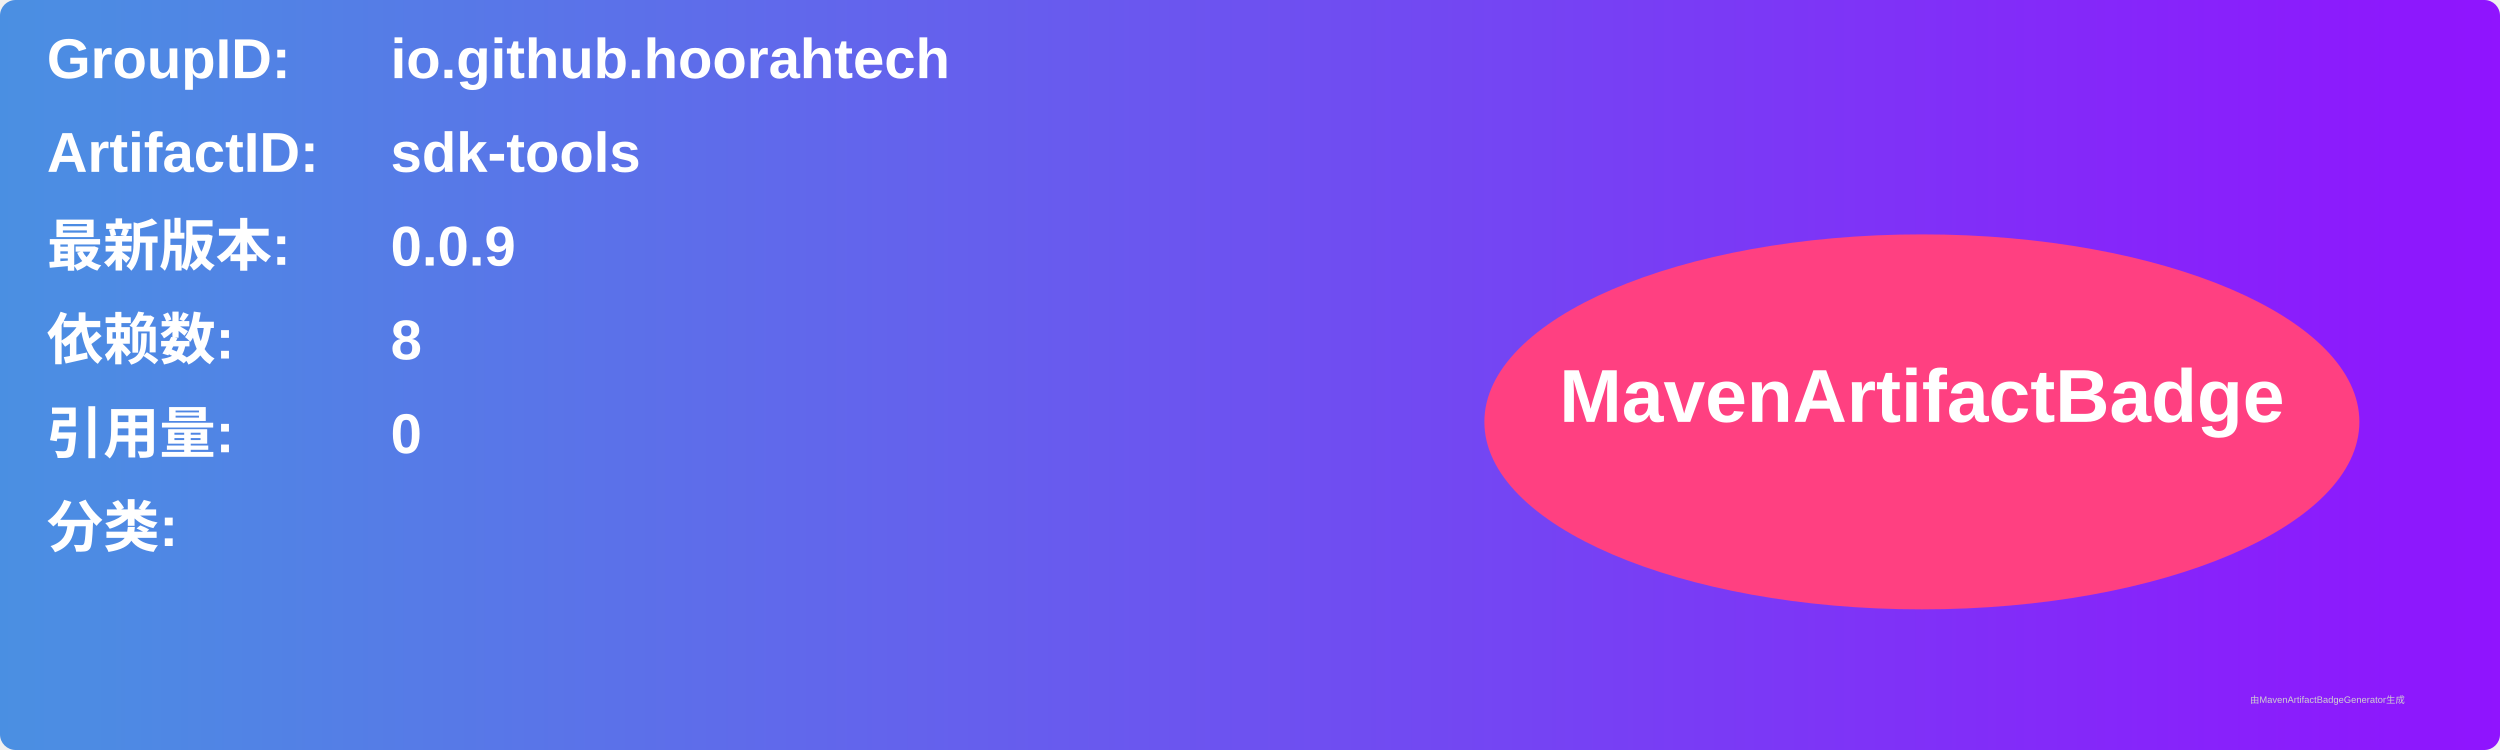
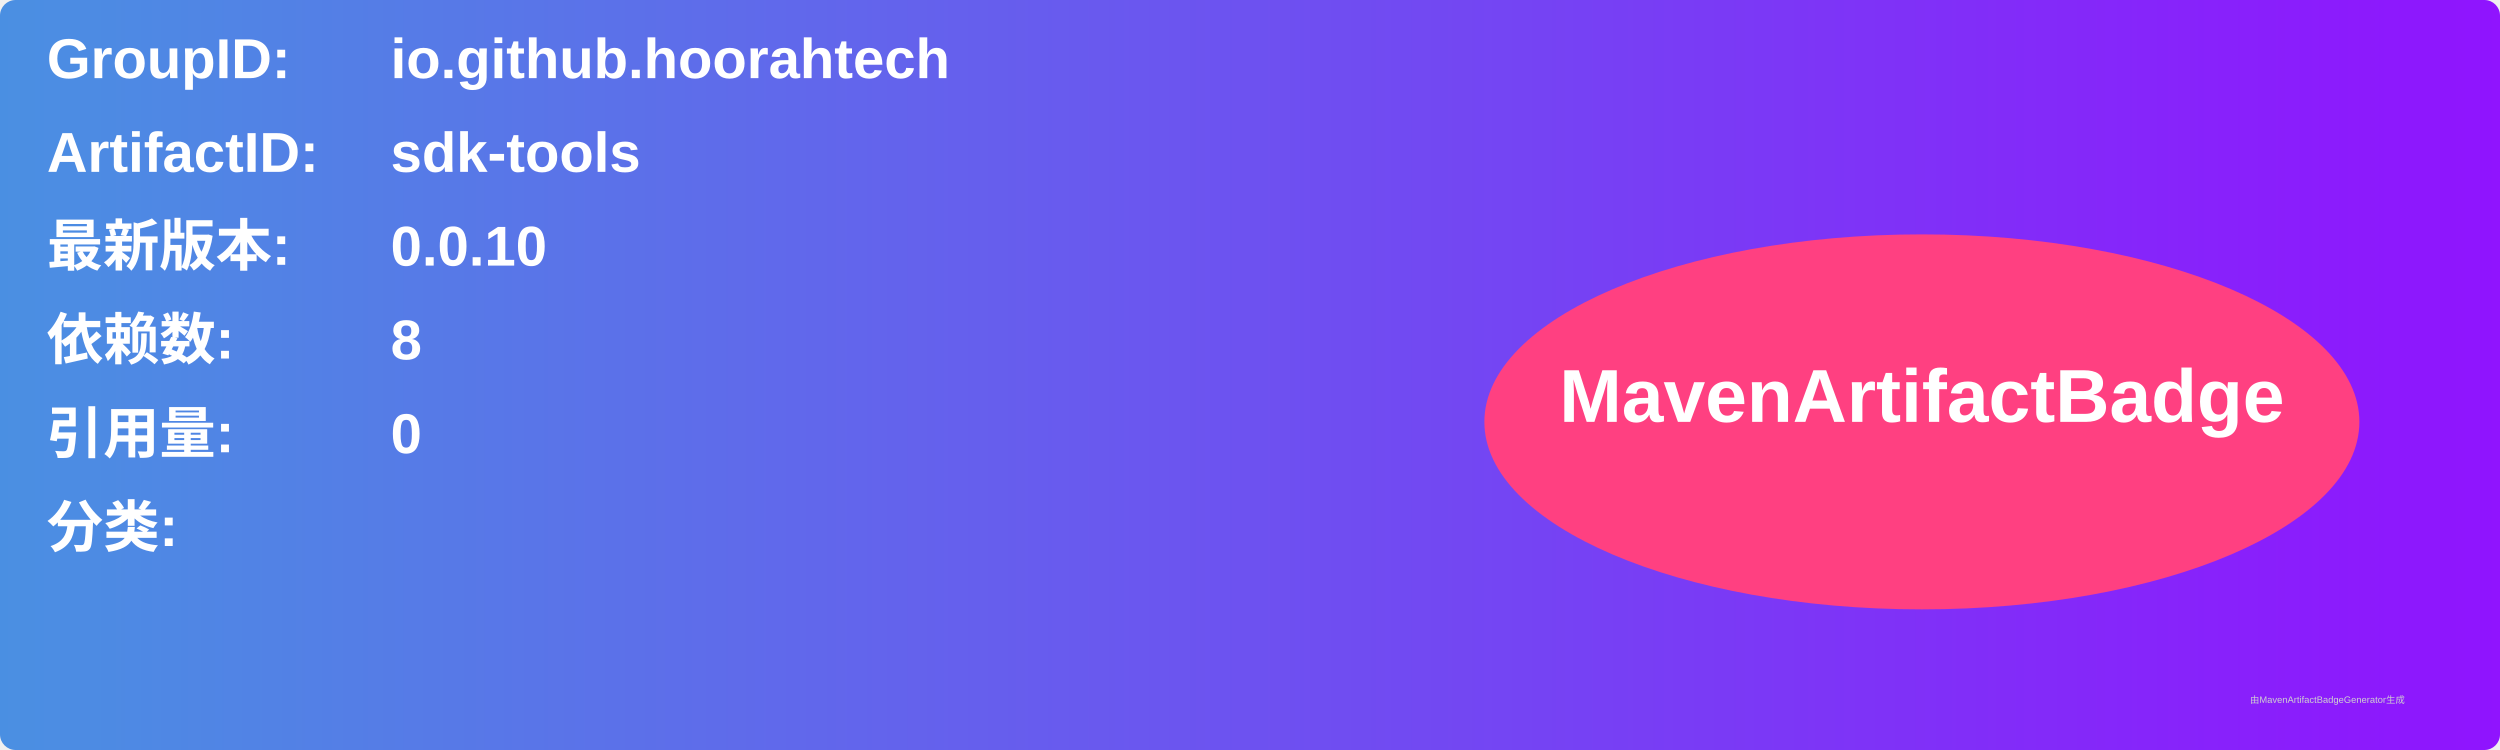
<svg xmlns="http://www.w3.org/2000/svg" width="800" height="240" viewBox="0 0 800 240">
  <linearGradient id="grad" x1="0%" y1="0%" x2="100%" y2="0%">
    <stop offset="0%" stop-color="#4a90e2" />
    <stop offset="100%" stop-color="#9013fe" />
  </linearGradient>
  <rect width="100%" height="100%" rx="5" ry="5" fill="url(#grad)" />
  <g transform="translate(15, 15)">
    <text x="0" y="10" font-family="Arial" font-size="18" fill="white" font-weight="bold" width="260">GroupID:</text>
    <text x="110" y="10" font-family="Arial" font-size="18" fill="white" font-weight="bold" width="460">io.github.hoorahtech</text>
    <text x="0" y="40" font-family="Arial" font-size="18" fill="white" font-weight="bold" width="260">ArtifactID:</text>
    <text x="110" y="40" font-family="Arial" font-size="18" fill="white" font-weight="bold" width="460">sdk-tools</text>
    <text x="0" y="70" font-family="Arial" font-size="18" fill="white" font-weight="bold">最新版本:</text>
    <text x="110" y="70" font-family="Arial" font-size="18" fill="white" font-weight="bold">
-       <tspan font-weight="bold">0.0.9</tspan>
+       <tspan font-weight="bold">0.0.10</tspan>
    </text>
    <text x="0" y="100" font-family="Arial" font-size="18" fill="white" font-weight="bold">依赖数: </text>
    <text x="110" y="100" font-family="Arial" font-size="18" fill="white">
      <tspan font-weight="bold">8</tspan>
    </text>
    <text x="0" y="130" font-family="Arial" font-size="18" fill="white" font-weight="bold">引用量: </text>
    <text x="110" y="130" font-family="Arial" font-size="18" fill="white">
      <tspan font-weight="bold">0</tspan>
    </text>
    <text x="0" y="160" font-family="Arial" font-size="18" fill="white" font-weight="bold">分类:</text>
    <text x="10" y="190" font-family="Arial" font-size="10" fill="white">
      <tspan font-weight="bold" />
    </text>
    <ellipse cx="600" cy="120" rx="140" ry="60" fill="#ff4081" />
    <text x="600" y="120" text-anchor="middle" font-family="Arial" font-size="24" fill="white" font-weight="bold">MavenArtifactBadge</text>
  </g>
  <text x="720" y="225" font-family="Arial" font-size="3" fill="#d0d0d0">由MavenArtifactBadgeGenerator生成</text>
</svg>
